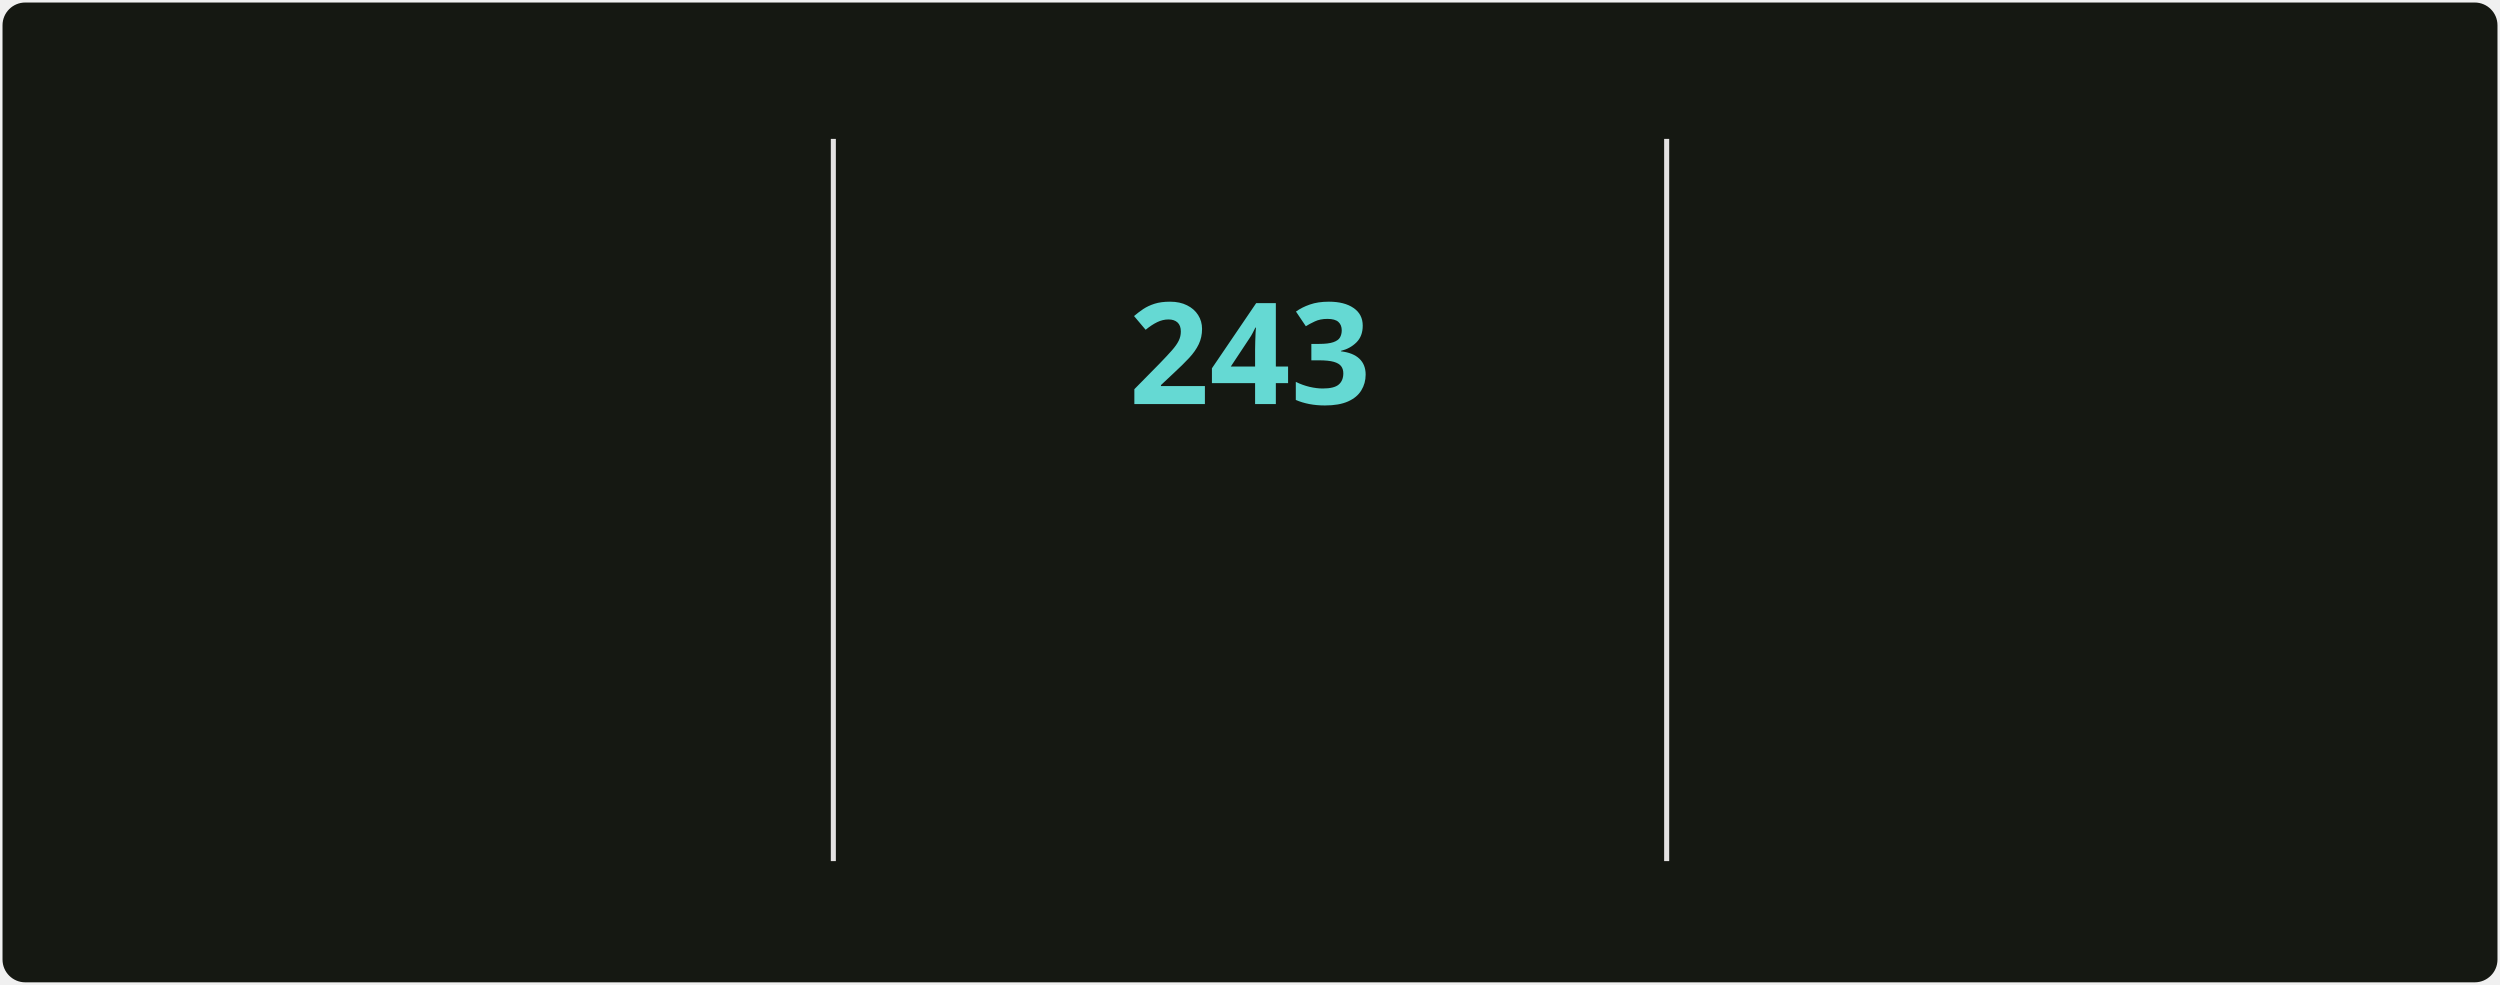
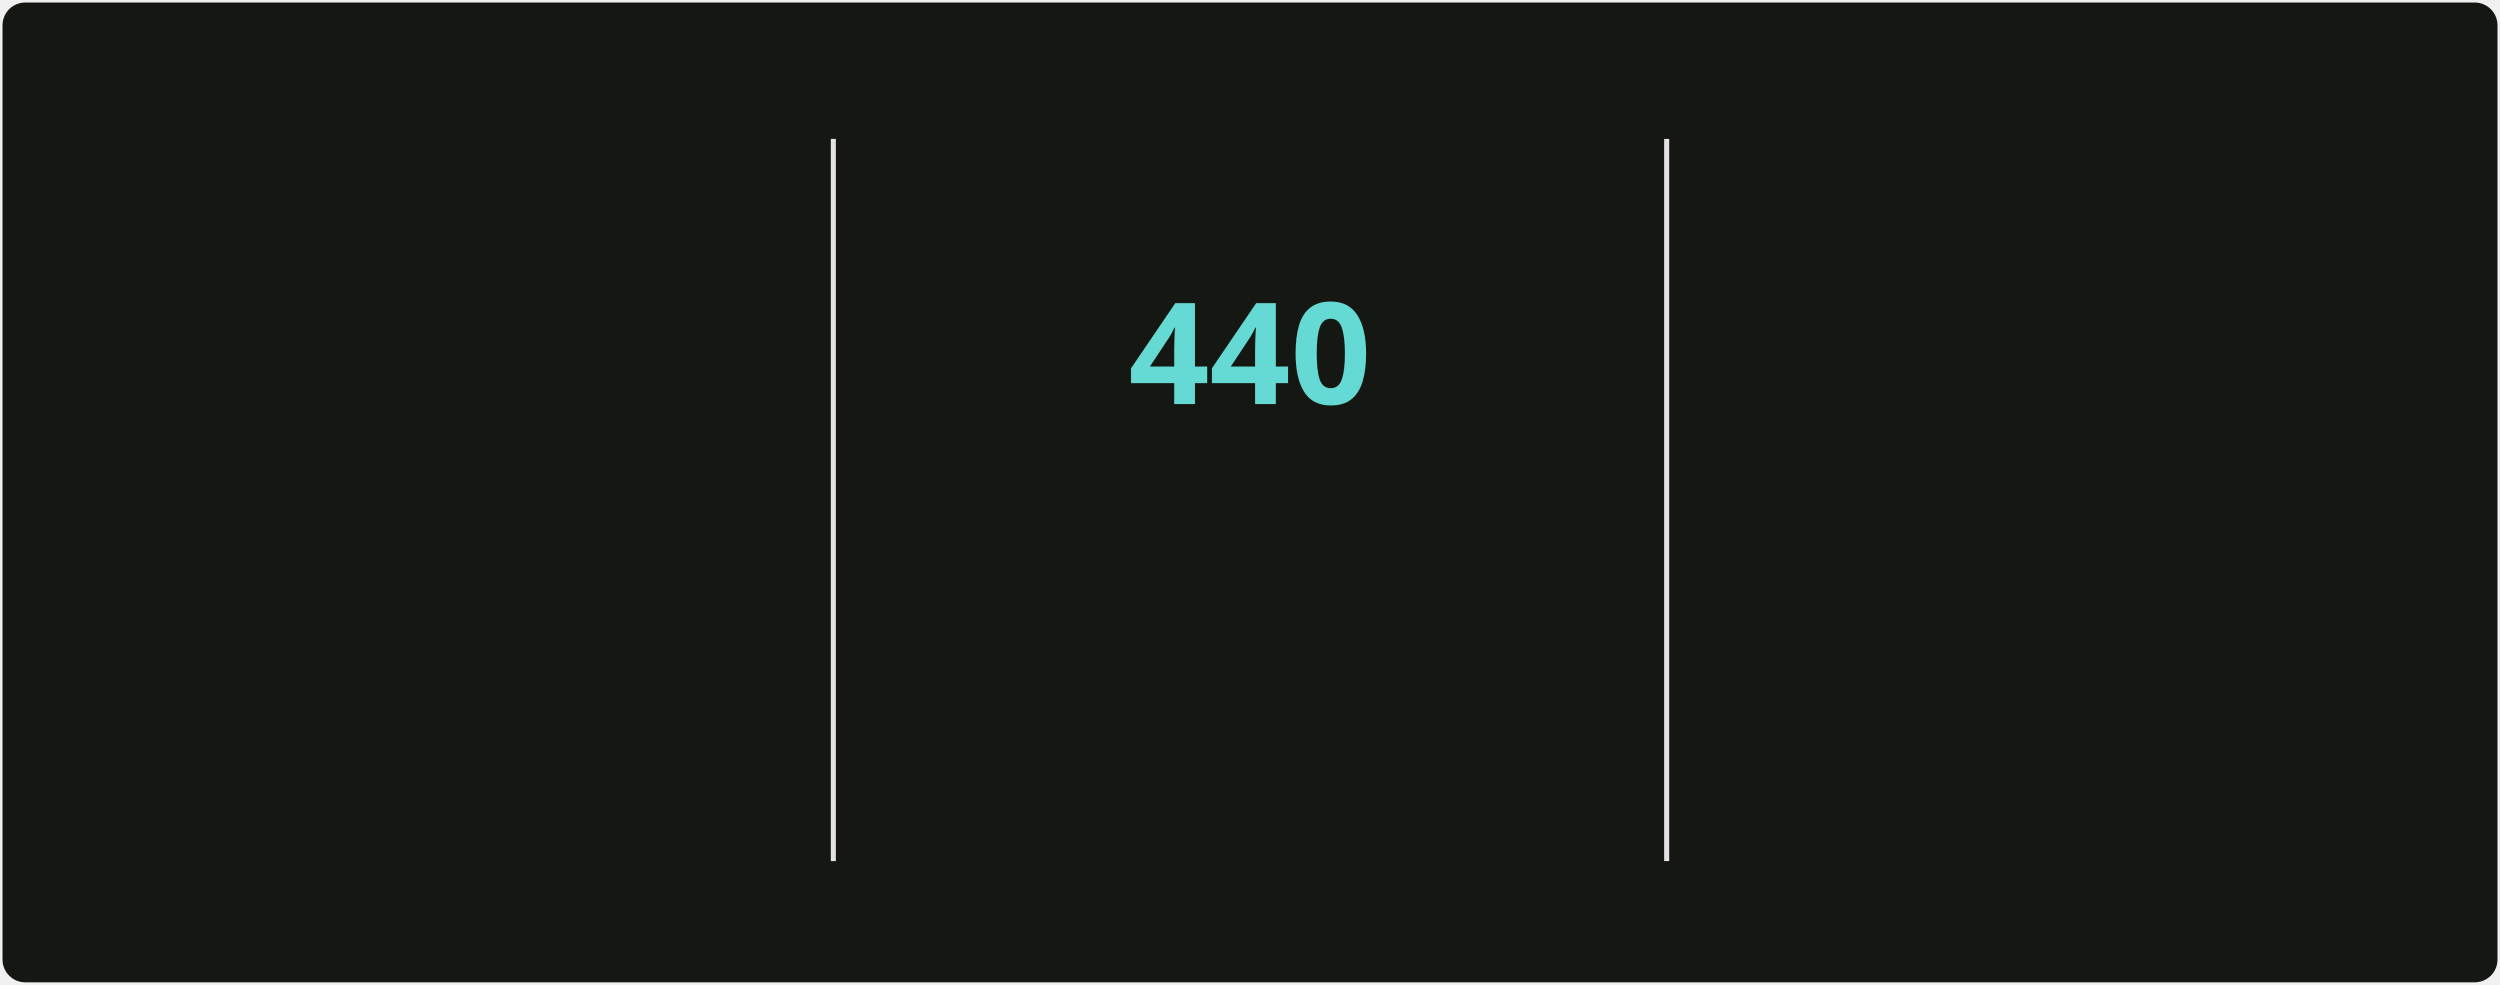
<svg xmlns="http://www.w3.org/2000/svg" style="isolation: isolate" viewBox="0 0 495 195" width="495px" height="195px" direction="ltr">
  <style>
            @keyframes currstreak {
                0% { font-size: 3px; opacity: 0.2; }
                80% { font-size: 34px; opacity: 1; }
                100% { font-size: 28px; opacity: 1; }
            }
            @keyframes fadein {
                0% { opacity: 0; }
                100% { opacity: 1; }
            }
        </style>
  <defs>
    <clipPath id="outer_rectangle">
      <rect width="495" height="195" rx="4.5" />
    </clipPath>
    <mask id="mask_out_ring_behind_fire">
      <rect width="495" height="195" fill="white" />
      <ellipse id="mask-ellipse" cx="247.5" cy="32" rx="13" ry="18" fill="black" />
    </mask>
  </defs>
  <g clip-path="url(#outer_rectangle)">
    <g style="isolation: isolate">
      <rect stroke="#000000" stroke-opacity="0" fill="#151812" rx="4.5" x="0.5" y="0.5" width="494" height="194" />
    </g>
    <g style="isolation: isolate">
      <line x1="165" y1="28" x2="165" y2="170" vector-effect="non-scaling-stroke" stroke-width="1" stroke="#E4E2E2" stroke-linejoin="miter" stroke-linecap="square" stroke-miterlimit="3" />
      <line x1="330" y1="28" x2="330" y2="170" vector-effect="non-scaling-stroke" stroke-width="1" stroke="#E4E2E2" stroke-linejoin="miter" stroke-linecap="square" stroke-miterlimit="3" />
    </g>
    <g style="isolation: isolate">
      <g transform="translate(82.5, 48)">
        <text x="0" y="32" stroke-width="0" text-anchor="middle" fill="#c8cbbf" stroke="none" font-family="&quot;Segoe UI&quot;, Ubuntu, sans-serif" font-weight="700" font-size="28px" font-style="normal" style="opacity: 0; animation: fadein 0.5s linear forwards 0.6s">
-                         2,750
+                         4,880
                    </text>
      </g>
      <g transform="translate(82.5, 84)">
        <text x="0" y="32" stroke-width="0" text-anchor="middle" fill="#9da194" stroke="none" font-family="&quot;Segoe UI&quot;, Ubuntu, sans-serif" font-weight="400" font-size="14px" font-style="normal" style="opacity: 0; animation: fadein 0.5s linear forwards 0.7s">
                        Total Contributions
                    </text>
      </g>
      <g transform="translate(82.5, 114)">
        <text x="0" y="32" stroke-width="0" text-anchor="middle" fill="#9da194" stroke="none" font-family="&quot;Segoe UI&quot;, Ubuntu, sans-serif" font-weight="400" font-size="12px" font-style="normal" style="opacity: 0; animation: fadein 0.5s linear forwards 0.8s">
-                         Jan 1 - Present
+                         May 2, 2025 - Present
                    </text>
      </g>
    </g>
    <g style="isolation: isolate">
      <g transform="translate(247.5, 108)">
        <text x="0" y="32" stroke-width="0" text-anchor="middle" fill="#c8cbbf" stroke="none" font-family="&quot;Segoe UI&quot;, Ubuntu, sans-serif" font-weight="700" font-size="14px" font-style="normal" style="opacity: 0; animation: fadein 0.5s linear forwards 0.9s">
                        Current Streak
                    </text>
      </g>
      <g transform="translate(247.5, 145)">
        <text x="0" y="21" stroke-width="0" text-anchor="middle" fill="#9da194" stroke="none" font-family="&quot;Segoe UI&quot;, Ubuntu, sans-serif" font-weight="400" font-size="12px" font-style="normal" style="opacity: 0; animation: fadein 0.5s linear forwards 0.9s">
-                         Jan 1 - Aug 31
+                         Jun 18, 2025 - Aug 31
                    </text>
      </g>
      <g mask="url(#mask_out_ring_behind_fire)">
        <circle cx="247.5" cy="71" r="40" fill="none" stroke="#d7f25a" stroke-width="5" style="opacity: 0; animation: fadein 0.5s linear forwards 0.4s" />
      </g>
      <g transform="translate(247.5, 19.5)" stroke-opacity="0" style="opacity: 0; animation: fadein 0.5s linear forwards 0.6s">
        <path d="M -12 -0.5 L 15 -0.5 L 15 23.5 L -12 23.5 L -12 -0.5 Z" fill="none" />
        <path d="M 1.5 0.67 C 1.5 0.67 2.24 3.32 2.24 5.47 C 2.24 7.53 0.89 9.2 -1.17 9.2 C -3.23 9.2 -4.79 7.53 -4.79 5.47 L -4.76 5.11 C -6.78 7.51 -8 10.62 -8 13.99 C -8 18.41 -4.42 22 0 22 C 4.42 22 8 18.41 8 13.99 C 8 8.6 5.41 3.79 1.5 0.67 Z M -0.29 19 C -2.07 19 -3.51 17.6 -3.51 15.86 C -3.51 14.24 -2.46 13.1 -0.7 12.74 C 1.07 12.38 2.9 11.53 3.92 10.16 C 4.31 11.45 4.51 12.81 4.51 14.2 C 4.51 16.85 2.36 19 -0.29 19 Z" fill="#ff6a3d" stroke-opacity="0" />
      </g>
      <g transform="translate(247.5, 48)">
        <text x="0" y="32" stroke-width="0" text-anchor="middle" fill="#65d9d3" stroke="none" font-family="&quot;Segoe UI&quot;, Ubuntu, sans-serif" font-weight="700" font-size="28px" font-style="normal" style="animation: currstreak 0.6s linear forwards">
-                         243
+                         440
                    </text>
      </g>
    </g>
    <g style="isolation: isolate">
      <g transform="translate(412.5, 48)">
        <text x="0" y="32" stroke-width="0" text-anchor="middle" fill="#c8cbbf" stroke="none" font-family="&quot;Segoe UI&quot;, Ubuntu, sans-serif" font-weight="700" font-size="28px" font-style="normal" style="opacity: 0; animation: fadein 0.5s linear forwards 1.2s">
-                         243
+                         440
                    </text>
      </g>
      <g transform="translate(412.5, 84)">
        <text x="0" y="32" stroke-width="0" text-anchor="middle" fill="#9da194" stroke="none" font-family="&quot;Segoe UI&quot;, Ubuntu, sans-serif" font-weight="400" font-size="14px" font-style="normal" style="opacity: 0; animation: fadein 0.5s linear forwards 1.3s">
                        Longest Streak
                    </text>
      </g>
      <g transform="translate(412.5, 114)">
        <text x="0" y="32" stroke-width="0" text-anchor="middle" fill="#9da194" stroke="none" font-family="&quot;Segoe UI&quot;, Ubuntu, sans-serif" font-weight="400" font-size="12px" font-style="normal" style="opacity: 0; animation: fadein 0.5s linear forwards 1.4s">
-                         Jan 1 - Aug 31
+                         Jun 18, 2025 - Aug 31
                    </text>
      </g>
    </g>
  </g>
</svg>
